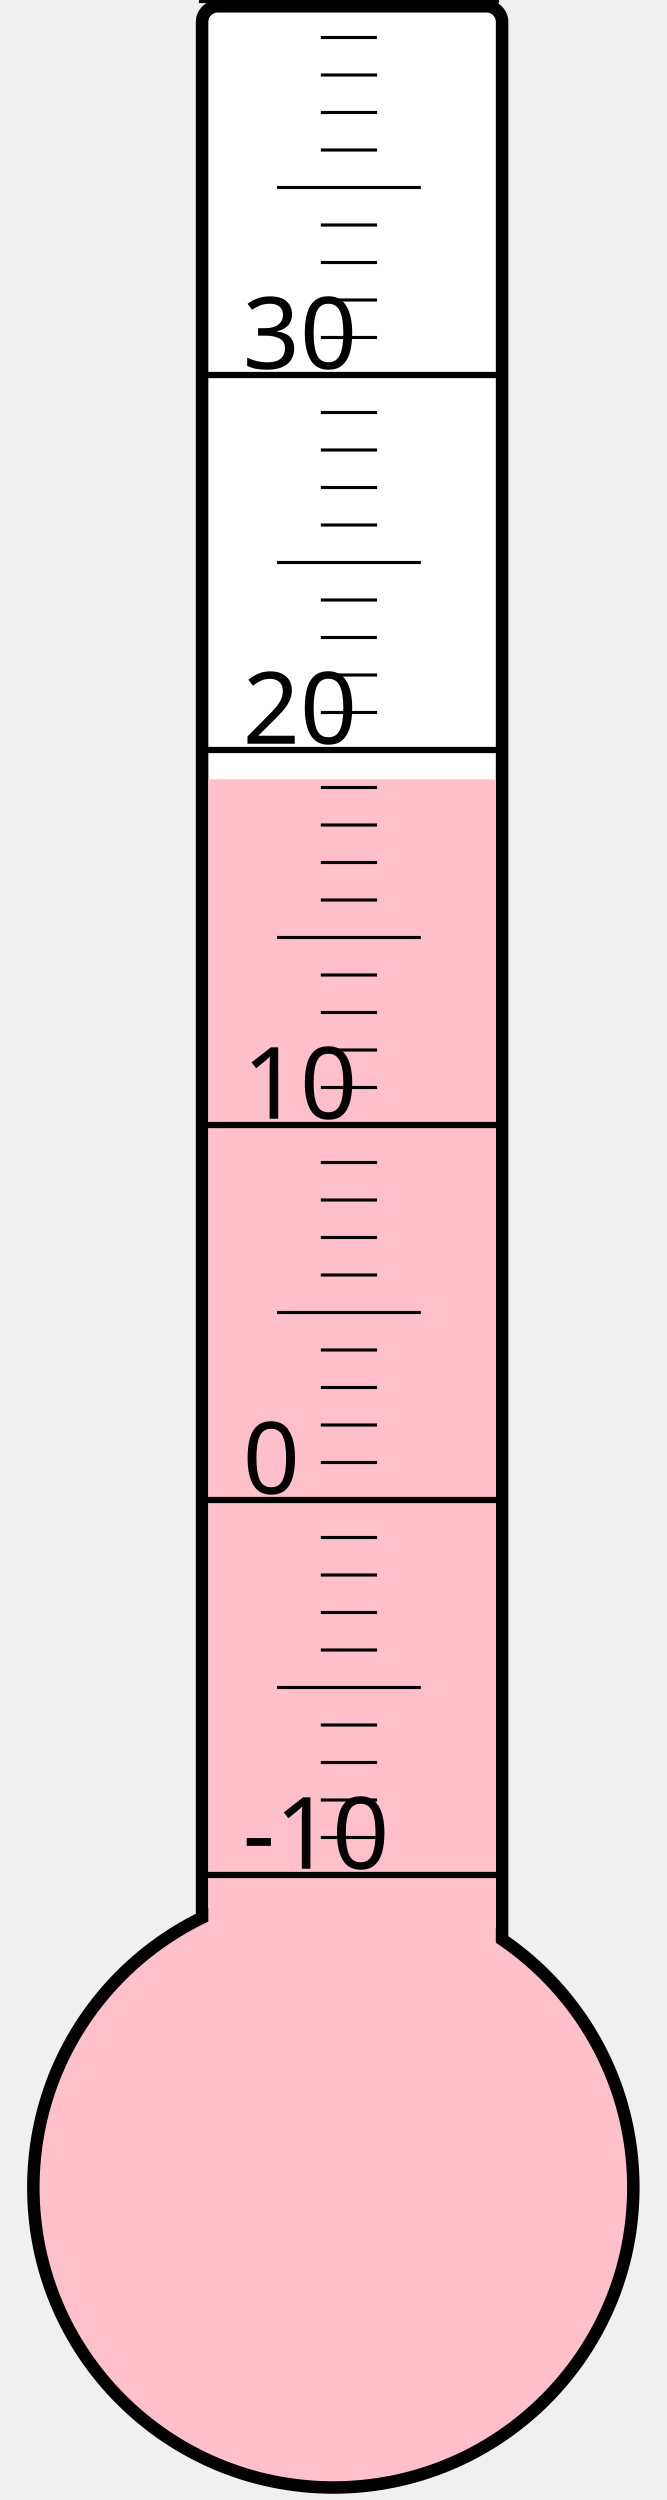
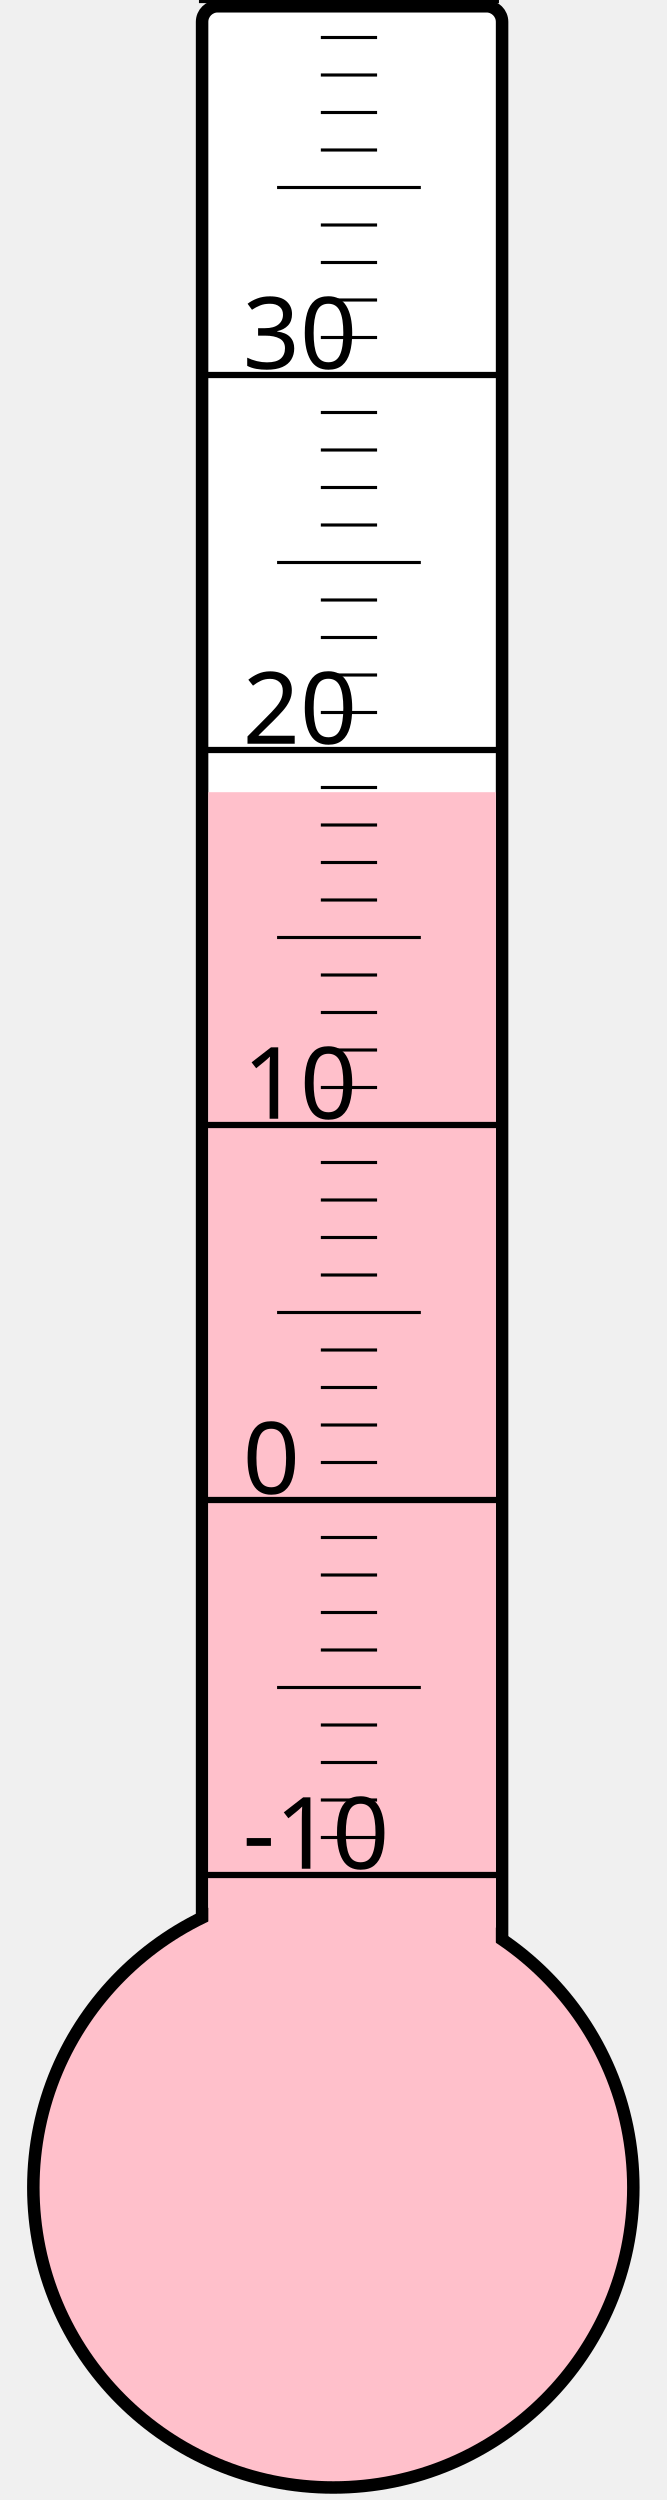
<svg xmlns="http://www.w3.org/2000/svg" width="40px" height="150px" viewBox="0 0 200 800">
  <rect width="200" height="800" x="0" y="0" style="fill: #ffffeb; fill-opacity: 0;" />
  <rect width="96" height="680" x="58" y="2" rx="5" ry="5" style="fill: white; fill-opacity: 1; stroke: black; stroke-width: 4;" />
  <circle cx="100" cy="700" r="96" style="fill: pink; stroke: black; stroke-width: 4;" />
-   <rect width="92" height="450.625" x="60" y="249.375" style="fill: pink; fill-opacity: 1; stroke-width: 0;" />
+   <rect width="92" height="446.5" x="60" y="253.5" style="fill: pink; fill-opacity: 1; stroke-width: 0;" />
  <text x="71" y="598" style="font-family: sans-serif; font-size: 24pt;">-10</text>
  <text x="71" y="478" style="font-family: sans-serif; font-size: 24pt;">0</text>
  <text x="71" y="358" style="font-family: sans-serif; font-size: 24pt;">10</text>
  <text x="71" y="238" style="font-family: sans-serif; font-size: 24pt;">20</text>
  <text x="71" y="118" style="font-family: sans-serif; font-size: 24pt;">30</text>
  <g style="stroke: black;">
    <line x1="57" y1="600" x2="153" y2="600" style="stroke-width: 2;" />
    <line x1="96" y1="588" x2="114" y2="588" style="stroke-width: 1;" />
    <line x1="96" y1="576" x2="114" y2="576" style="stroke-width: 1;" />
    <line x1="96" y1="564" x2="114" y2="564" style="stroke-width: 1;" />
    <line x1="96" y1="552" x2="114" y2="552" style="stroke-width: 1;" />
    <line x1="82" y1="540" x2="128" y2="540" style="stroke-width: 1;" />
    <line x1="96" y1="528" x2="114" y2="528" style="stroke-width: 1;" />
    <line x1="96" y1="516" x2="114" y2="516" style="stroke-width: 1;" />
    <line x1="96" y1="504" x2="114" y2="504" style="stroke-width: 1;" />
    <line x1="96" y1="492" x2="114" y2="492" style="stroke-width: 1;" />
    <line x1="57" y1="480" x2="153" y2="480" style="stroke-width: 2;" />
    <line x1="96" y1="468" x2="114" y2="468" style="stroke-width: 1;" />
    <line x1="96" y1="456" x2="114" y2="456" style="stroke-width: 1;" />
    <line x1="96" y1="444" x2="114" y2="444" style="stroke-width: 1;" />
    <line x1="96" y1="432" x2="114" y2="432" style="stroke-width: 1;" />
    <line x1="82" y1="420" x2="128" y2="420" style="stroke-width: 1;" />
    <line x1="96" y1="408" x2="114" y2="408" style="stroke-width: 1;" />
    <line x1="96" y1="396" x2="114" y2="396" style="stroke-width: 1;" />
    <line x1="96" y1="384" x2="114" y2="384" style="stroke-width: 1;" />
    <line x1="96" y1="372" x2="114" y2="372" style="stroke-width: 1;" />
    <line x1="57" y1="360" x2="153" y2="360" style="stroke-width: 2;" />
    <line x1="96" y1="348" x2="114" y2="348" style="stroke-width: 1;" />
    <line x1="96" y1="336" x2="114" y2="336" style="stroke-width: 1;" />
    <line x1="96" y1="324" x2="114" y2="324" style="stroke-width: 1;" />
    <line x1="96" y1="312" x2="114" y2="312" style="stroke-width: 1;" />
    <line x1="82" y1="300" x2="128" y2="300" style="stroke-width: 1;" />
    <line x1="96" y1="288" x2="114" y2="288" style="stroke-width: 1;" />
    <line x1="96" y1="276" x2="114" y2="276" style="stroke-width: 1;" />
    <line x1="96" y1="264" x2="114" y2="264" style="stroke-width: 1;" />
    <line x1="96" y1="252" x2="114" y2="252" style="stroke-width: 1;" />
    <line x1="57" y1="240" x2="153" y2="240" style="stroke-width: 2;" />
    <line x1="96" y1="228" x2="114" y2="228" style="stroke-width: 1;" />
    <line x1="96" y1="216" x2="114" y2="216" style="stroke-width: 1;" />
    <line x1="96" y1="204" x2="114" y2="204" style="stroke-width: 1;" />
    <line x1="96" y1="192" x2="114" y2="192" style="stroke-width: 1;" />
    <line x1="82" y1="180" x2="128" y2="180" style="stroke-width: 1;" />
    <line x1="96" y1="168" x2="114" y2="168" style="stroke-width: 1;" />
    <line x1="96" y1="156" x2="114" y2="156" style="stroke-width: 1;" />
    <line x1="96" y1="144" x2="114" y2="144" style="stroke-width: 1;" />
    <line x1="96" y1="132" x2="114" y2="132" style="stroke-width: 1;" />
    <line x1="57" y1="120" x2="153" y2="120" style="stroke-width: 2;" />
    <line x1="96" y1="108" x2="114" y2="108" style="stroke-width: 1;" />
    <line x1="96" y1="96" x2="114" y2="96" style="stroke-width: 1;" />
    <line x1="96" y1="84" x2="114" y2="84" style="stroke-width: 1;" />
    <line x1="96" y1="72" x2="114" y2="72" style="stroke-width: 1;" />
    <line x1="82" y1="60" x2="128" y2="60" style="stroke-width: 1;" />
    <line x1="96" y1="48" x2="114" y2="48" style="stroke-width: 1;" />
    <line x1="96" y1="36" x2="114" y2="36" style="stroke-width: 1;" />
    <line x1="96" y1="24" x2="114" y2="24" style="stroke-width: 1;" />
    <line x1="96" y1="12" x2="114" y2="12" style="stroke-width: 1;" />
    <line x1="57" y1="0" x2="153" y2="0" style="stroke-width: 2;" />
  </g>
</svg>
